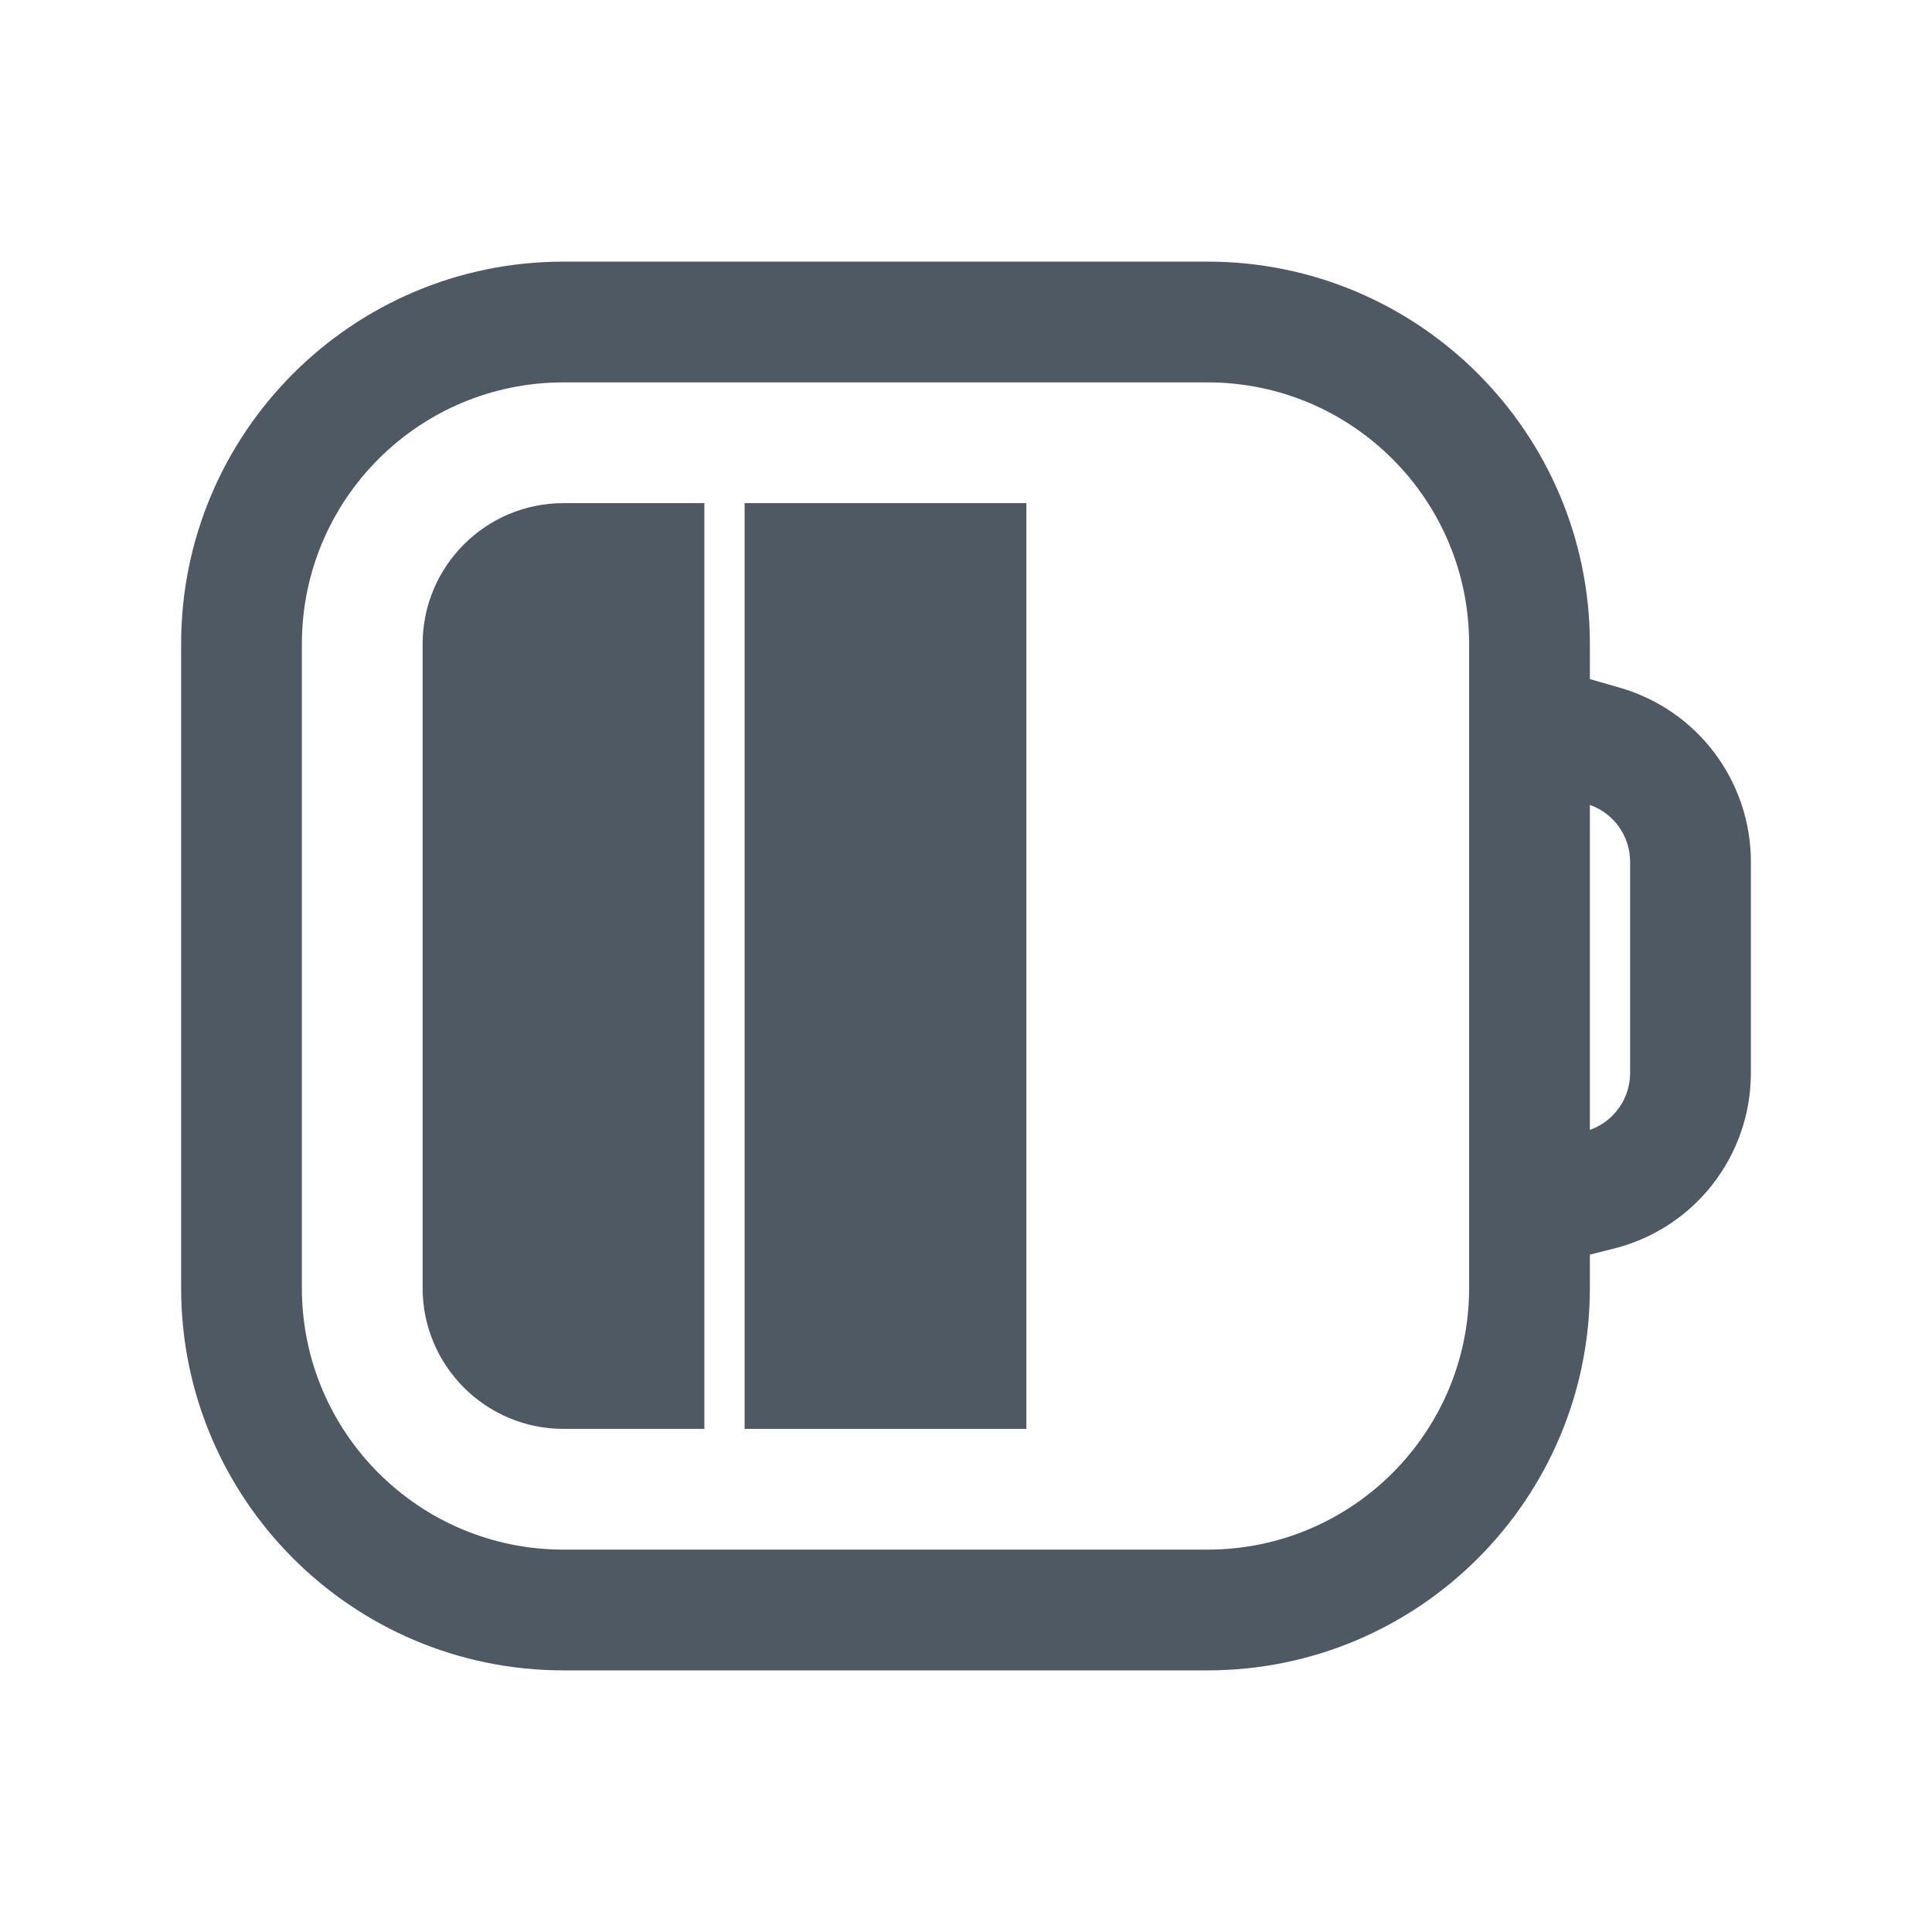
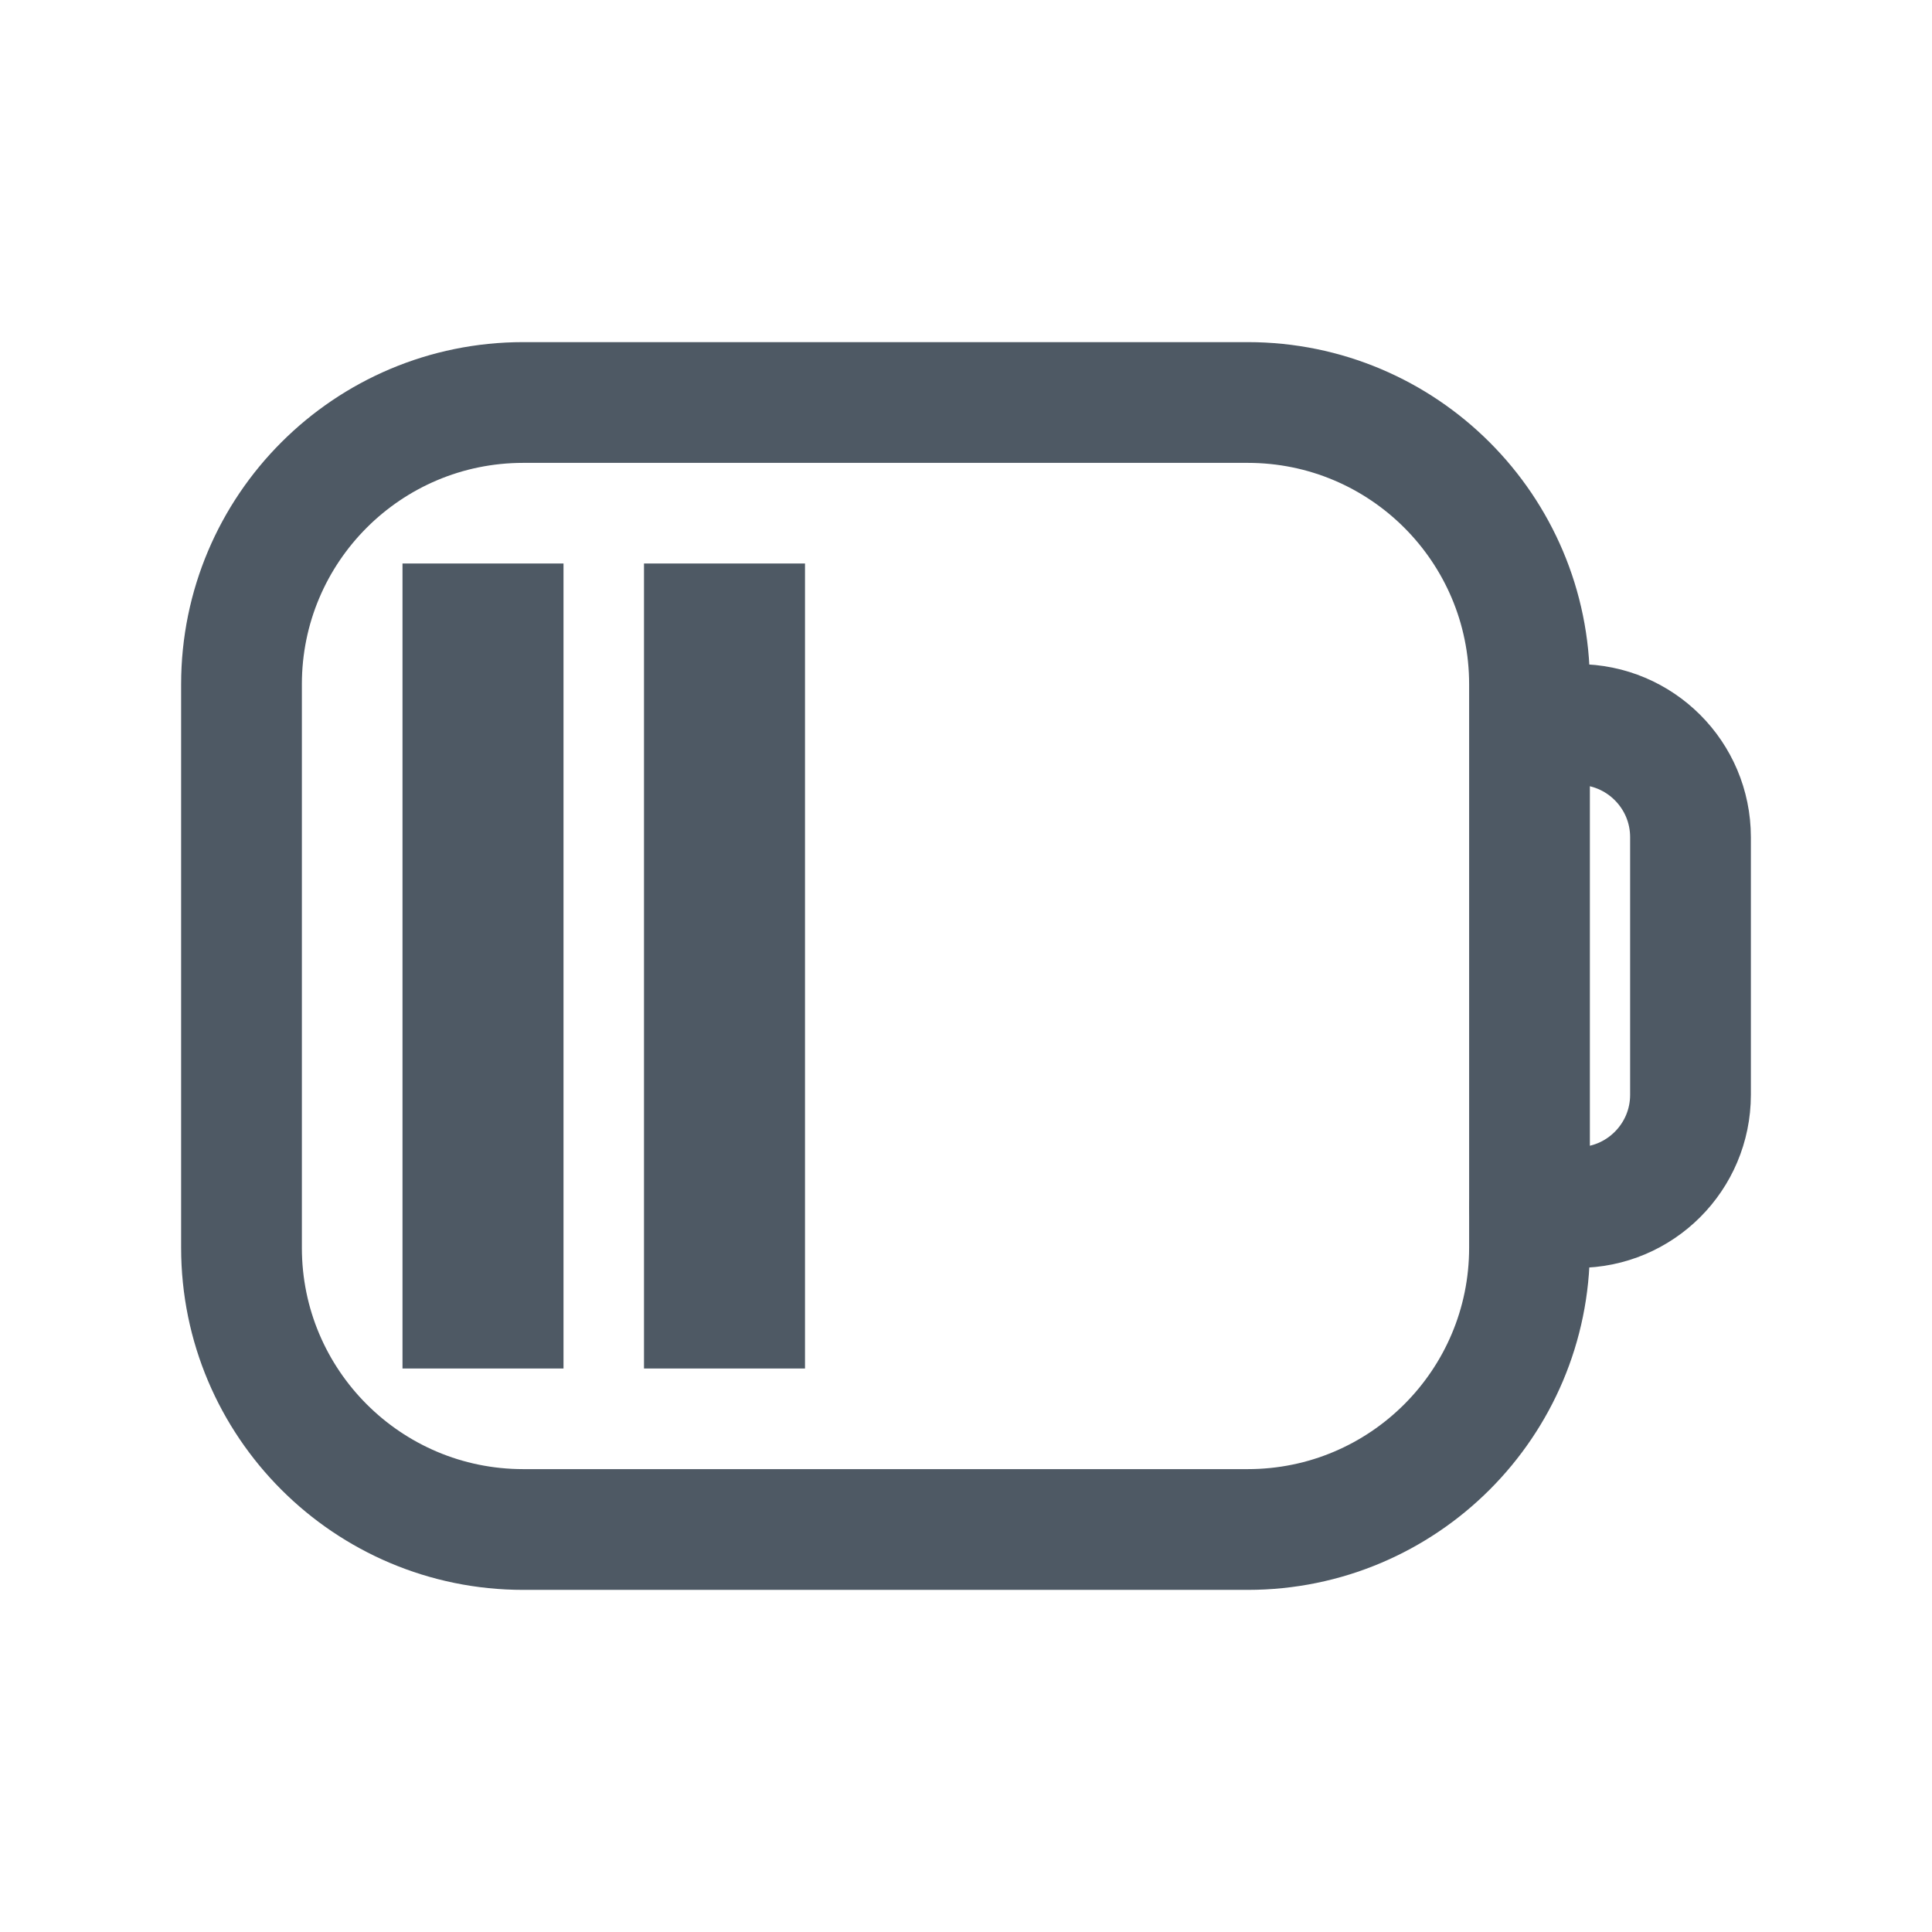
<svg xmlns="http://www.w3.org/2000/svg" width="24" height="24" viewBox="0 0 24 24" fill="none">
-   <path d="M5.25 8C5.25 7.034 6.034 6.25 7 6.25H8.75V17.75H7C6.034 17.75 5.25 16.966 5.25 16V8Z" fill="#4E5964" />
-   <path d="M9.25 6.25H12.75V17.75H9.25V6.25Z" fill="#4E5964" />
-   <path fill-rule="evenodd" clip-rule="evenodd" d="M2.25 8C2.25 5.377 4.377 3.25 7 3.25H15C17.623 3.25 19.75 5.377 19.75 8V8.436L20.125 8.544C21.088 8.822 21.75 9.704 21.75 10.706V13.329C21.75 14.361 21.048 15.261 20.046 15.511L19.75 15.585V16C19.75 18.623 17.623 20.75 15 20.75H7C4.377 20.75 2.25 18.623 2.25 16V8ZM19.75 14.036V9.999C20.048 10.104 20.25 10.386 20.25 10.706V13.329C20.25 13.649 20.047 13.931 19.75 14.036ZM7 4.75C5.205 4.75 3.75 6.205 3.75 8V16C3.75 17.795 5.205 19.25 7 19.25H15C16.795 19.25 18.25 17.795 18.25 16V8C18.25 6.205 16.795 4.75 15 4.75H7Z" fill="#4E5964" />
+   <rect x="3" y="5" width="16" height="14" rx="3.5" stroke="#4E5964" stroke-width="1.5" />
+   <path d="M19.5 9H19.6C20.373 9 21 9.627 21 10.4V13.6C21 14.373 20.373 15 19.6 15H19" stroke="#4E5964" stroke-width="1.5" stroke-linecap="round" />
+   <line x1="6" y1="7" x2="6" y2="17" stroke="#4E5964" stroke-width="2" />
+   <line x1="9" y1="7" x2="9" y2="17" stroke="#4E5964" stroke-width="2" />
</svg>
